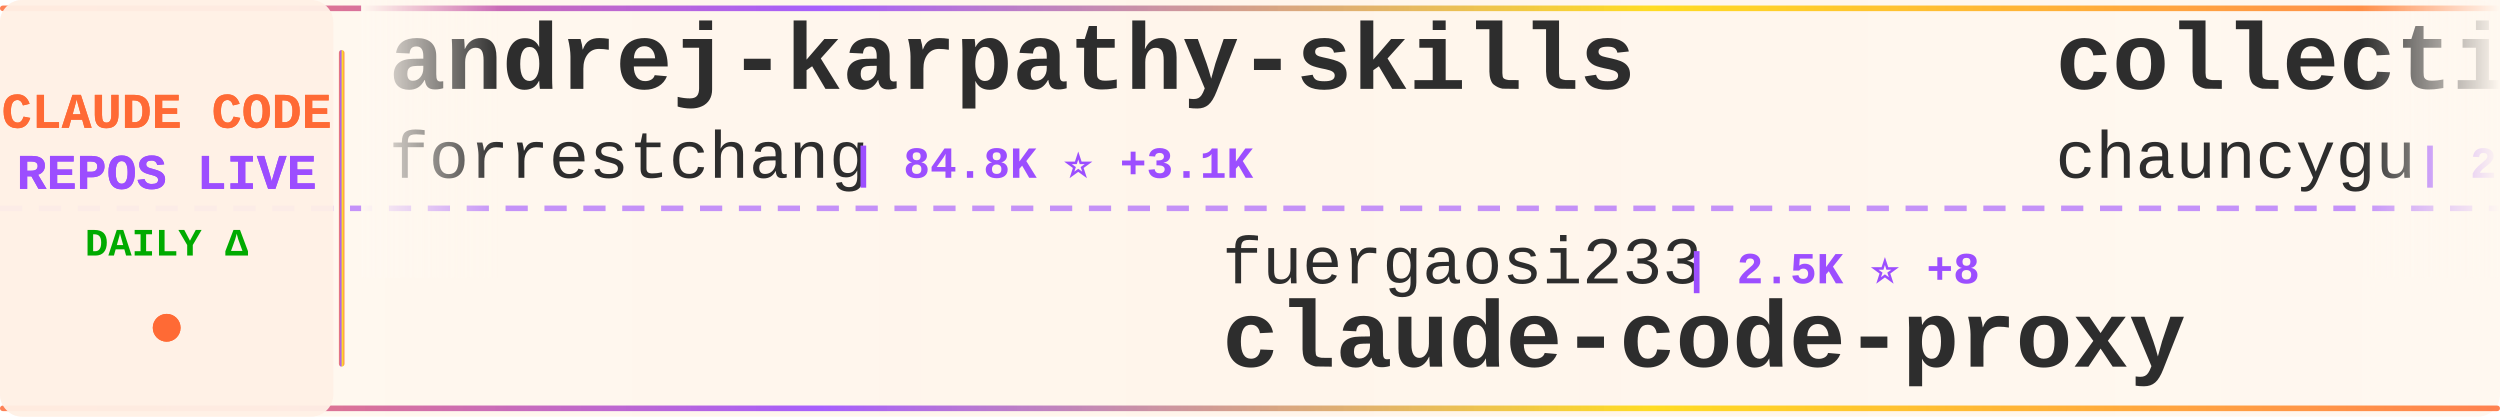
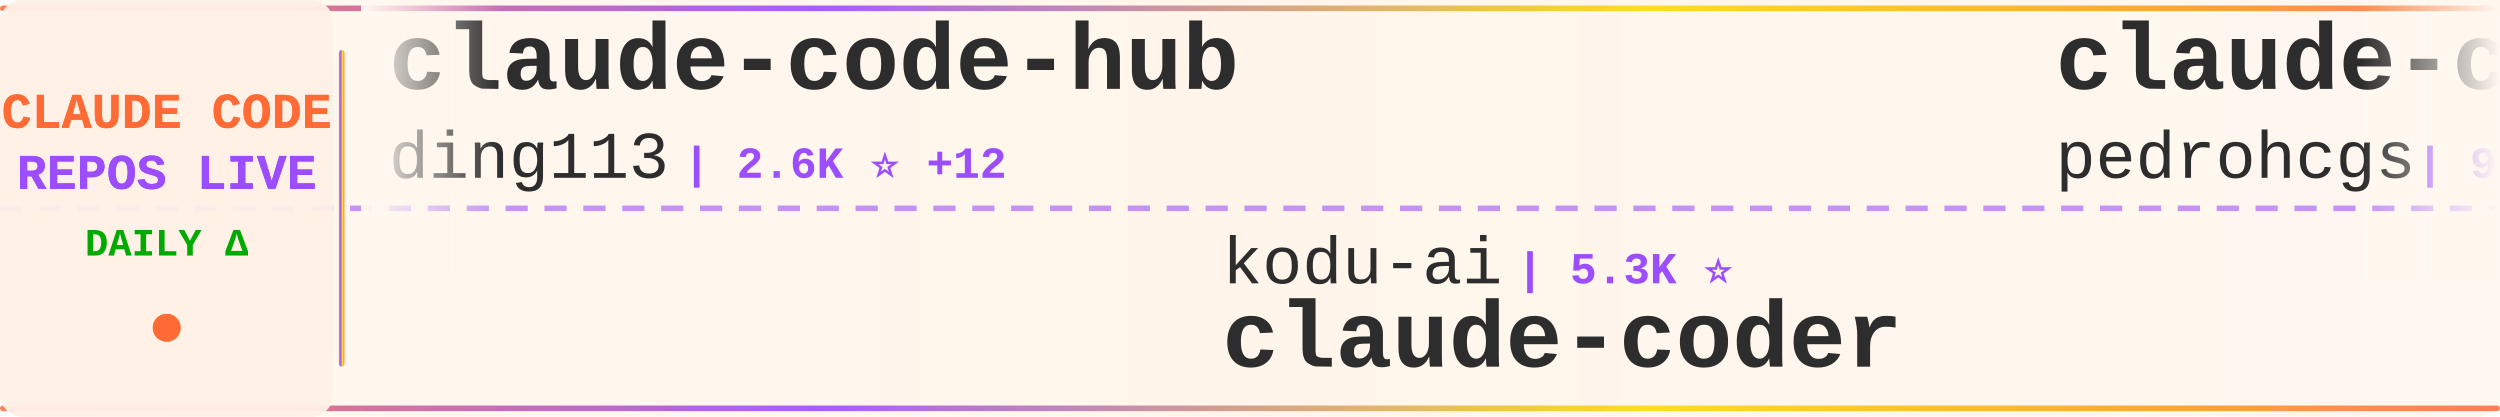
<svg xmlns="http://www.w3.org/2000/svg" width="900" height="150">
  <defs>
    <linearGradient id="tickerBg" x1="0%" y1="0%" x2="100%" y2="0%">
      <stop offset="0%" style="stop-color:#fff8f0;stop-opacity:0.98" />
      <stop offset="50%" style="stop-color:#fff5eb;stop-opacity:1" />
      <stop offset="100%" style="stop-color:#fff8f0;stop-opacity:0.98" />
    </linearGradient>
    <linearGradient id="borderGrad" x1="0%" y1="0%" x2="100%" y2="0%">
      <stop offset="0%" style="stop-color:#FF6B35;stop-opacity:0.85">
        <animate attributeName="stop-opacity" values="0.85;1;0.85" dur="2s" repeatCount="indefinite" />
      </stop>
      <stop offset="33%" style="stop-color:#9C4EFF;stop-opacity:0.9">
        <animate attributeName="stop-opacity" values="0.9;1;0.9" dur="2.2s" repeatCount="indefinite" />
      </stop>
      <stop offset="66%" style="stop-color:#FFD700;stop-opacity:0.85">
        <animate attributeName="stop-opacity" values="0.85;1;0.85" dur="1.8s" repeatCount="indefinite" />
      </stop>
      <stop offset="100%" style="stop-color:#FF6B35;stop-opacity:0.85">
        <animate attributeName="stop-opacity" values="0.85;1;0.85" dur="2s" repeatCount="indefinite" />
      </stop>
    </linearGradient>
    <filter id="textGlow">
      <feGaussianBlur stdDeviation="0.15" result="coloredBlur" />
      <feMerge>
        <feMergeNode in="coloredBlur" />
        <feMergeNode in="SourceGraphic" />
      </feMerge>
    </filter>
    <filter id="metricGlow">
      <feGaussianBlur stdDeviation="0.2" result="coloredBlur" />
      <feMerge>
        <feMergeNode in="coloredBlur" />
        <feMergeNode in="SourceGraphic" />
      </feMerge>
    </filter>
    <linearGradient id="leftFade" x1="0%" y1="0%" x2="100%" y2="0%">
      <stop offset="0%" style="stop-color:#fff8f0;stop-opacity:1" />
      <stop offset="100%" style="stop-color:#fff8f0;stop-opacity:0" />
    </linearGradient>
    <linearGradient id="rightFade" x1="0%" y1="0%" x2="100%" y2="0%">
      <stop offset="0%" style="stop-color:#fff8f0;stop-opacity:0" />
      <stop offset="100%" style="stop-color:#fff8f0;stop-opacity:1" />
    </linearGradient>
  </defs>
  <rect width="900" height="150" fill="url(#tickerBg)" rx="8" />
  <rect x="0" y="2" width="900" height="2" fill="url(#borderGrad)" rx="1" />
  <rect x="0" y="146" width="900" height="2" fill="url(#borderGrad)" rx="1" />
  <line x1="0" y1="75" x2="900" y2="75" stroke="#9C4EFF" stroke-width="2" stroke-dasharray="8 6" opacity="0.6" />
  <rect x="0" y="0" width="120" height="150" fill="#fff0e6" opacity="0.95" rx="8" />
  <text x="60" y="46" font-family="'Courier New', monospace" font-size="18" font-weight="bold" fill="#FF6B35" text-anchor="middle" filter="url(#textGlow)">
    CLAUDE CODE
  </text>
  <text x="60" y="68" font-family="'Courier New', monospace" font-size="18" font-weight="bold" fill="#9C4EFF" text-anchor="middle" filter="url(#textGlow)">
    REPOS LIVE
  </text>
  <text x="60" y="92" font-family="'Courier New', monospace" font-size="14" font-weight="bold" fill="#00aa00" text-anchor="middle">
    DAILY Δ
  </text>
  <circle cx="60" cy="118" r="5" fill="#FF6B35" filter="url(#metricGlow)">
    <animate attributeName="r" values="4;6;4" dur="1.5s" repeatCount="indefinite" />
    <animate attributeName="opacity" values="0.6;1;0.6" dur="1.5s" repeatCount="indefinite" />
  </circle>
  <rect x="122" y="18" width="2" height="114" fill="url(#borderGrad)" rx="1" />
  <clipPath id="tickerClip">
    <rect x="130" y="0" width="770" height="150" />
  </clipPath>
  <g clip-path="url(#tickerClip)">
    <g id="tickerItems">
      <animateTransform attributeName="transform" attributeType="XML" type="translate" from="0 0" to="-3000 0" dur="54s" repeatCount="indefinite" />
      <g transform="translate(0, 0)">
-         <text x="140" y="32" font-family="'Courier New', monospace" font-size="34" font-weight="bold" fill="#2d2d2d">andrej-karpathy-skills</text>
-         <text x="140" y="64" font-family="'Courier New', monospace" font-size="24" font-weight="normal" fill="#2d2d2d" opacity="1.0">forrestchang</text>
-         <text x="306" y="64" font-family="'Courier New', monospace" font-size="16" font-weight="bold" fill="#9C4EFF"> | 84.8K ⭐ +3.1K</text>
+         <text x="140" y="32" font-family="'Courier New', monospace" font-size="34" font-weight="bold" fill="#2d2d2d">claude-code-hub</text>
+         <text x="140" y="64" font-family="'Courier New', monospace" font-size="24" font-weight="normal" fill="#2d2d2d" opacity="1.0">ding113</text>
+         <text x="246" y="64" font-family="'Courier New', monospace" font-size="16" font-weight="bold" fill="#9C4EFF"> | 2.6K ⭐ +12</text>
      </g>
      <g transform="translate(300, 0)">
-         <text x="140" y="102" font-family="'Courier New', monospace" font-size="24" font-weight="normal" fill="#2d2d2d" opacity="1.0">fuergaosi233</text>
-         <text x="306" y="102" font-family="'Courier New', monospace" font-size="16" font-weight="bold" fill="#9C4EFF"> | 2.5K ⭐ +8</text>
-         <text x="140" y="132" font-family="'Courier New', monospace" font-size="34" font-weight="bold" fill="#2d2d2d">claude-code-proxy</text>
+         <text x="140" y="102" font-family="'Courier New', monospace" font-size="24" font-weight="normal" fill="#2d2d2d" opacity="1.0">kodu-ai</text>
+         <text x="246" y="102" font-family="'Courier New', monospace" font-size="16" font-weight="bold" fill="#9C4EFF"> | 5.3K ⭐</text>
+         <text x="140" y="132" font-family="'Courier New', monospace" font-size="34" font-weight="bold" fill="#2d2d2d">claude-coder</text>
      </g>
      <g transform="translate(600, 0)">
-         <text x="140" y="32" font-family="'Courier New', monospace" font-size="34" font-weight="bold" fill="#2d2d2d">collection-claude-code-s...</text>
-         <text x="140" y="64" font-family="'Courier New', monospace" font-size="24" font-weight="normal" fill="#2d2d2d" opacity="1.0">chauncygu</text>
-         <text x="270" y="64" font-family="'Courier New', monospace" font-size="16" font-weight="bold" fill="#9C4EFF"> | 2.3K ⭐ +18</text>
+         <text x="140" y="32" font-family="'Courier New', monospace" font-size="34" font-weight="bold" fill="#2d2d2d">claude-code-my-workflow</text>
+         <text x="140" y="64" font-family="'Courier New', monospace" font-size="24" font-weight="normal" fill="#2d2d2d" opacity="1.0">pedrohcgs</text>
+         <text x="270" y="64" font-family="'Courier New', monospace" font-size="16" font-weight="bold" fill="#9C4EFF"> | 985 ⭐ +4</text>
      </g>
      <g transform="translate(900, 0)">
-         <text x="140" y="102" font-family="'Courier New', monospace" font-size="24" font-weight="normal" fill="#2d2d2d" opacity="1.0">darcyegb</text>
-         <text x="258" y="102" font-family="'Courier New', monospace" font-size="16" font-weight="bold" fill="#9C4EFF"> | 673 ⭐ +1</text>
-         <text x="140" y="132" font-family="'Courier New', monospace" font-size="34" font-weight="bold" fill="#2d2d2d">ClaudeCodeAgents</text>
+         <text x="140" y="102" font-family="'Courier New', monospace" font-size="24" font-weight="normal" fill="#2d2d2d" opacity="1.0">anthropics</text>
+         <text x="282" y="102" font-family="'Courier New', monospace" font-size="16" font-weight="bold" fill="#9C4EFF"> | 4.4K ⭐ +8</text>
+         <text x="140" y="132" font-family="'Courier New', monospace" font-size="34" font-weight="bold" fill="#2d2d2d">claude-code-security-rev...</text>
      </g>
      <g transform="translate(1200, 0)">
-         <text x="140" y="32" font-family="'Courier New', monospace" font-size="34" font-weight="bold" fill="#2d2d2d">claude-code-cli</text>
-         <text x="140" y="64" font-family="'Courier New', monospace" font-size="24" font-weight="normal" fill="#2d2d2d" opacity="1.0">huangserva</text>
-         <text x="282" y="64" font-family="'Courier New', monospace" font-size="16" font-weight="bold" fill="#9C4EFF"> | 563 ⭐ +1</text>
+         <text x="140" y="32" font-family="'Courier New', monospace" font-size="34" font-weight="bold" fill="#2d2d2d">claude-code-telegram</text>
+         <text x="140" y="64" font-family="'Courier New', monospace" font-size="24" font-weight="normal" fill="#2d2d2d" opacity="1.0">RichardAtCT</text>
+         <text x="294" y="64" font-family="'Courier New', monospace" font-size="16" font-weight="bold" fill="#9C4EFF"> | 2.5K ⭐ +3</text>
      </g>
      <g transform="translate(1500, 0)">
-         <text x="140" y="102" font-family="'Courier New', monospace" font-size="24" font-weight="normal" fill="#2d2d2d" opacity="1.0">Maciek-roboblog</text>
-         <text x="342" y="102" font-family="'Courier New', monospace" font-size="16" font-weight="bold" fill="#9C4EFF"> | 7.8K ⭐ +22</text>
-         <text x="140" y="132" font-family="'Courier New', monospace" font-size="34" font-weight="bold" fill="#2d2d2d">Claude-Code-Usage-Monito...</text>
+         <text x="140" y="102" font-family="'Courier New', monospace" font-size="24" font-weight="normal" fill="#2d2d2d" opacity="1.0">edmund-io</text>
+         <text x="270" y="102" font-family="'Courier New', monospace" font-size="16" font-weight="bold" fill="#9C4EFF"> | 1.4K ⭐ +1</text>
+         <text x="140" y="132" font-family="'Courier New', monospace" font-size="34" font-weight="bold" fill="#2d2d2d">edmunds-claude-code</text>
      </g>
      <g transform="translate(1800, 0)">
-         <text x="140" y="32" font-family="'Courier New', monospace" font-size="34" font-weight="bold" fill="#2d2d2d">CLIProxyAPI</text>
-         <text x="140" y="64" font-family="'Courier New', monospace" font-size="24" font-weight="normal" fill="#2d2d2d" opacity="1.0">router-for-me</text>
-         <text x="318" y="64" font-family="'Courier New', monospace" font-size="16" font-weight="bold" fill="#9C4EFF"> | 28.6K ⭐ +248</text>
+         <text x="140" y="32" font-family="'Courier New', monospace" font-size="34" font-weight="bold" fill="#2d2d2d">claude-code-pm-course</text>
+         <text x="140" y="64" font-family="'Courier New', monospace" font-size="24" font-weight="normal" fill="#2d2d2d" opacity="1.0">carlvellotti</text>
+         <text x="306" y="64" font-family="'Courier New', monospace" font-size="16" font-weight="bold" fill="#9C4EFF"> | 1.9K ⭐ +2</text>
      </g>
      <g transform="translate(2100, 0)">
-         <text x="140" y="102" font-family="'Courier New', monospace" font-size="24" font-weight="normal" fill="#2d2d2d" opacity="1.0">edmund-io</text>
-         <text x="270" y="102" font-family="'Courier New', monospace" font-size="16" font-weight="bold" fill="#9C4EFF"> | 1.4K ⭐ +2</text>
-         <text x="140" y="132" font-family="'Courier New', monospace" font-size="34" font-weight="bold" fill="#2d2d2d">edmunds-claude-code</text>
+         <text x="140" y="102" font-family="'Courier New', monospace" font-size="24" font-weight="normal" fill="#2d2d2d" opacity="1.0">JrCx7scC</text>
+         <text x="258" y="102" font-family="'Courier New', monospace" font-size="16" font-weight="bold" fill="#9C4EFF"> | 361 ⭐ +2</text>
+         <text x="140" y="132" font-family="'Courier New', monospace" font-size="34" font-weight="bold" fill="#2d2d2d">claude-code-source</text>
      </g>
      <g transform="translate(2400, 0)">
-         <text x="140" y="32" font-family="'Courier New', monospace" font-size="34" font-weight="bold" fill="#2d2d2d">claude-code-guide</text>
-         <text x="140" y="64" font-family="'Courier New', monospace" font-size="24" font-weight="normal" fill="#2d2d2d" opacity="1.0">Cranot</text>
-         <text x="234" y="64" font-family="'Courier New', monospace" font-size="16" font-weight="bold" fill="#9C4EFF"> | 2.6K ⭐</text>
+         <text x="140" y="32" font-family="'Courier New', monospace" font-size="34" font-weight="bold" fill="#2d2d2d">claude-skills</text>
+         <text x="140" y="64" font-family="'Courier New', monospace" font-size="24" font-weight="normal" fill="#2d2d2d" opacity="1.0">alirezarezvani</text>
+         <text x="330" y="64" font-family="'Courier New', monospace" font-size="16" font-weight="bold" fill="#9C4EFF"> | 12.7K ⭐ +121</text>
      </g>
      <g transform="translate(2700, 0)">
-         <text x="140" y="102" font-family="'Courier New', monospace" font-size="24" font-weight="normal" fill="#2d2d2d" opacity="1.0">AprilNEA</text>
-         <text x="258" y="102" font-family="'Courier New', monospace" font-size="16" font-weight="bold" fill="#9C4EFF"> | 373 ⭐</text>
-         <text x="140" y="132" font-family="'Courier New', monospace" font-size="34" font-weight="bold" fill="#2d2d2d">claude-code-source</text>
+         <text x="140" y="102" font-family="'Courier New', monospace" font-size="24" font-weight="normal" fill="#2d2d2d" opacity="1.0">shanraisshan</text>
+         <text x="306" y="102" font-family="'Courier New', monospace" font-size="16" font-weight="bold" fill="#9C4EFF"> | 47.9K ⭐ +158</text>
+         <text x="140" y="132" font-family="'Courier New', monospace" font-size="34" font-weight="bold" fill="#2d2d2d">claude-code-best-practic...</text>
      </g>
      <g transform="translate(3000, 0)">
-         <text x="140" y="32" font-family="'Courier New', monospace" font-size="34" font-weight="bold" fill="#2d2d2d">andrej-karpathy-skills</text>
-         <text x="140" y="64" font-family="'Courier New', monospace" font-size="24" font-weight="normal" fill="#2d2d2d" opacity="1.0">forrestchang</text>
-         <text x="306" y="64" font-family="'Courier New', monospace" font-size="16" font-weight="bold" fill="#9C4EFF"> | 84.8K ⭐ +3.1K</text>
+         <text x="140" y="32" font-family="'Courier New', monospace" font-size="34" font-weight="bold" fill="#2d2d2d">claude-code-hub</text>
+         <text x="140" y="64" font-family="'Courier New', monospace" font-size="24" font-weight="normal" fill="#2d2d2d" opacity="1.0">ding113</text>
+         <text x="246" y="64" font-family="'Courier New', monospace" font-size="16" font-weight="bold" fill="#9C4EFF"> | 2.6K ⭐ +12</text>
      </g>
      <g transform="translate(3300, 0)">
-         <text x="140" y="102" font-family="'Courier New', monospace" font-size="24" font-weight="normal" fill="#2d2d2d" opacity="1.0">fuergaosi233</text>
-         <text x="306" y="102" font-family="'Courier New', monospace" font-size="16" font-weight="bold" fill="#9C4EFF"> | 2.5K ⭐ +8</text>
-         <text x="140" y="132" font-family="'Courier New', monospace" font-size="34" font-weight="bold" fill="#2d2d2d">claude-code-proxy</text>
+         <text x="140" y="102" font-family="'Courier New', monospace" font-size="24" font-weight="normal" fill="#2d2d2d" opacity="1.0">kodu-ai</text>
+         <text x="246" y="102" font-family="'Courier New', monospace" font-size="16" font-weight="bold" fill="#9C4EFF"> | 5.3K ⭐</text>
+         <text x="140" y="132" font-family="'Courier New', monospace" font-size="34" font-weight="bold" fill="#2d2d2d">claude-coder</text>
      </g>
      <g transform="translate(3600, 0)">
-         <text x="140" y="32" font-family="'Courier New', monospace" font-size="34" font-weight="bold" fill="#2d2d2d">collection-claude-code-s...</text>
-         <text x="140" y="64" font-family="'Courier New', monospace" font-size="24" font-weight="normal" fill="#2d2d2d" opacity="1.0">chauncygu</text>
-         <text x="270" y="64" font-family="'Courier New', monospace" font-size="16" font-weight="bold" fill="#9C4EFF"> | 2.3K ⭐ +18</text>
+         <text x="140" y="32" font-family="'Courier New', monospace" font-size="34" font-weight="bold" fill="#2d2d2d">claude-code-my-workflow</text>
+         <text x="140" y="64" font-family="'Courier New', monospace" font-size="24" font-weight="normal" fill="#2d2d2d" opacity="1.0">pedrohcgs</text>
+         <text x="270" y="64" font-family="'Courier New', monospace" font-size="16" font-weight="bold" fill="#9C4EFF"> | 985 ⭐ +4</text>
      </g>
      <g transform="translate(3900, 0)">
-         <text x="140" y="102" font-family="'Courier New', monospace" font-size="24" font-weight="normal" fill="#2d2d2d" opacity="1.0">darcyegb</text>
-         <text x="258" y="102" font-family="'Courier New', monospace" font-size="16" font-weight="bold" fill="#9C4EFF"> | 673 ⭐ +1</text>
-         <text x="140" y="132" font-family="'Courier New', monospace" font-size="34" font-weight="bold" fill="#2d2d2d">ClaudeCodeAgents</text>
+         <text x="140" y="102" font-family="'Courier New', monospace" font-size="24" font-weight="normal" fill="#2d2d2d" opacity="1.0">anthropics</text>
+         <text x="282" y="102" font-family="'Courier New', monospace" font-size="16" font-weight="bold" fill="#9C4EFF"> | 4.4K ⭐ +8</text>
+         <text x="140" y="132" font-family="'Courier New', monospace" font-size="34" font-weight="bold" fill="#2d2d2d">claude-code-security-rev...</text>
      </g>
    </g>
  </g>
  <rect x="130" y="0" width="50" height="100" fill="url(#leftFade)" />
  <rect x="850" y="0" width="50" height="100" fill="url(#rightFade)" />
</svg>
